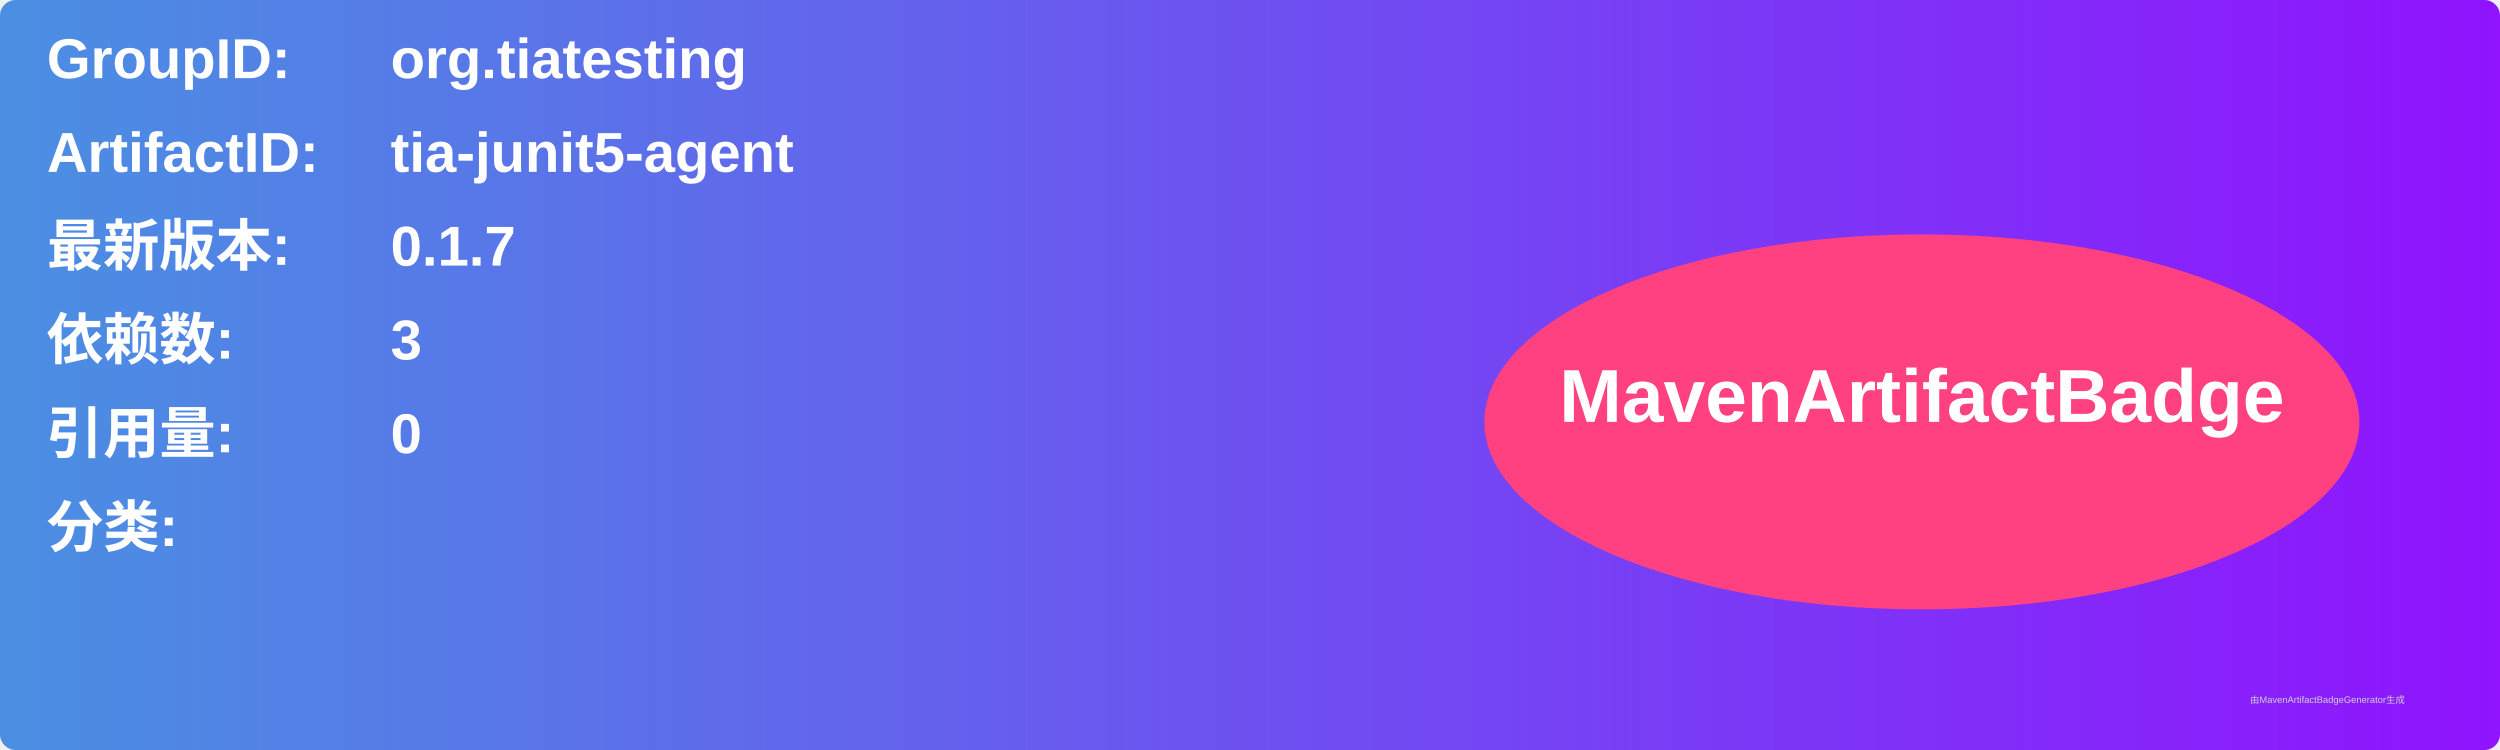
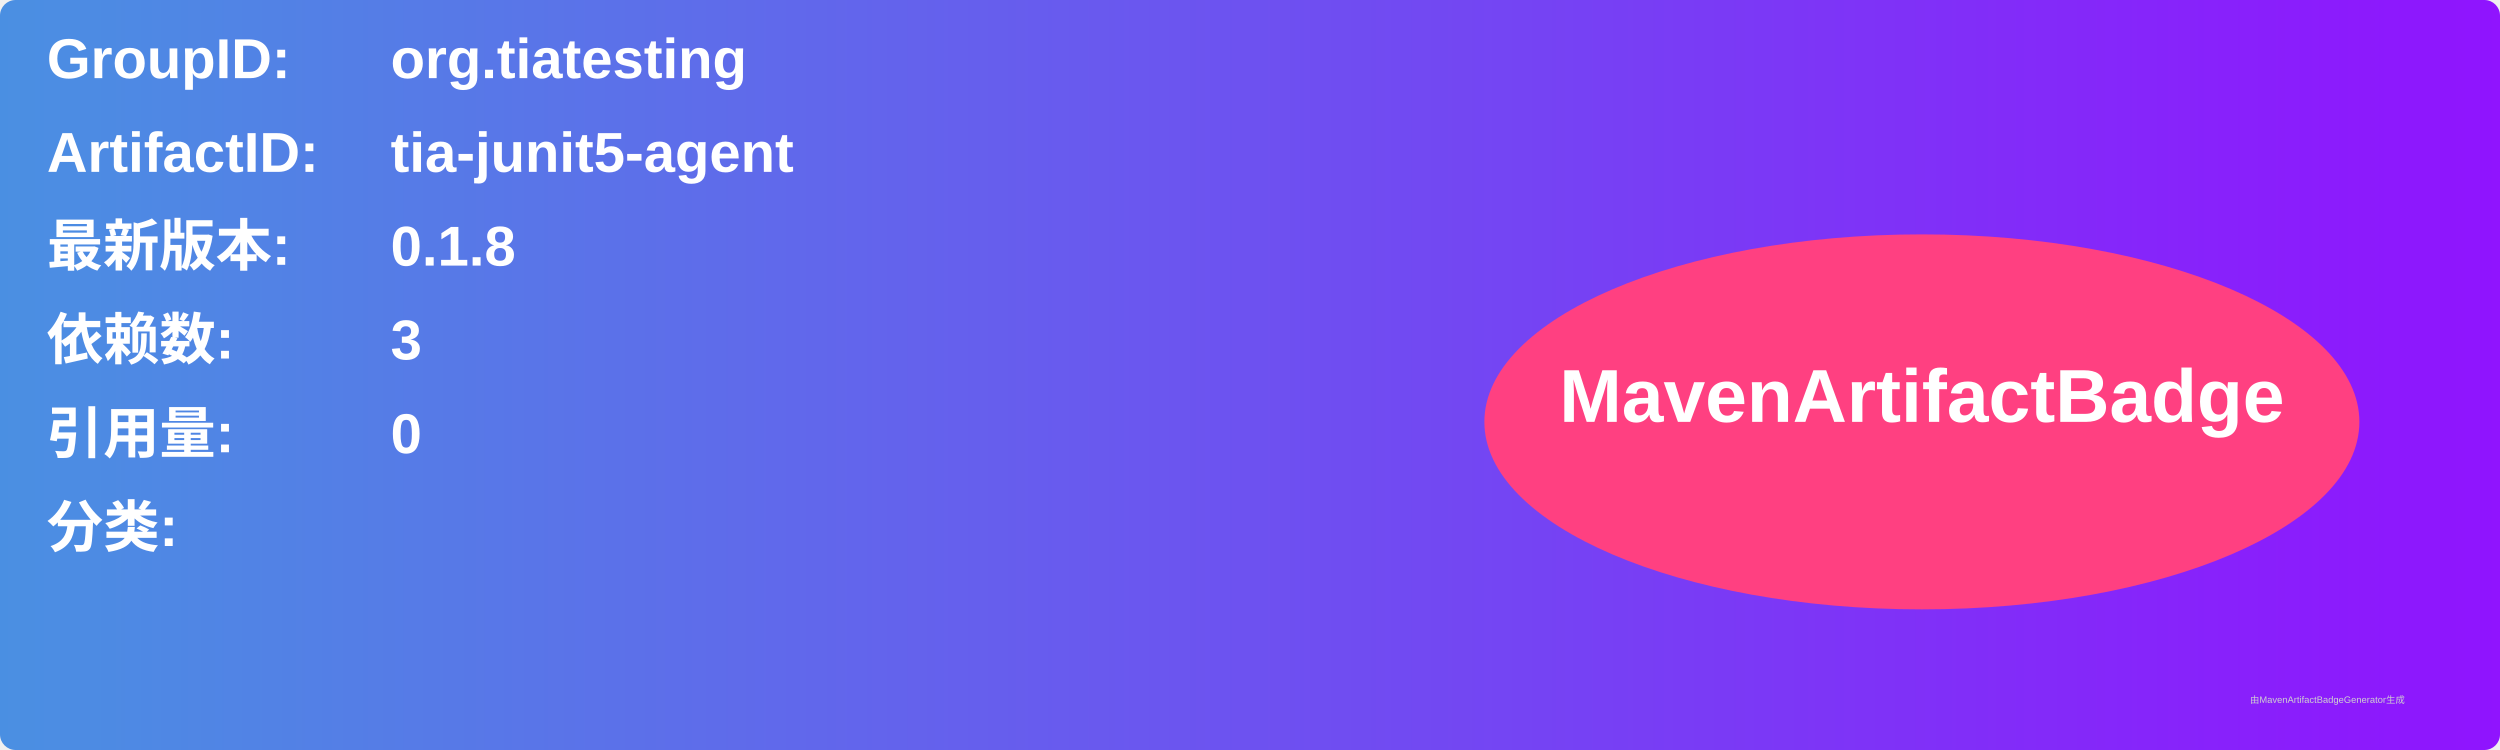
<svg xmlns="http://www.w3.org/2000/svg" width="800" height="240" viewBox="0 0 800 240">
  <linearGradient id="grad" x1="0%" y1="0%" x2="100%" y2="0%">
    <stop offset="0%" stop-color="#4a90e2" />
    <stop offset="100%" stop-color="#9013fe" />
  </linearGradient>
  <rect width="100%" height="100%" rx="5" ry="5" fill="url(#grad)" />
  <g transform="translate(15, 15)">
    <text x="0" y="10" font-family="Arial" font-size="18" fill="white" font-weight="bold" width="260">GroupID:</text>
    <text x="110" y="10" font-family="Arial" font-size="18" fill="white" font-weight="bold" width="460">org.tiatesting</text>
    <text x="0" y="40" font-family="Arial" font-size="18" fill="white" font-weight="bold" width="260">ArtifactID:</text>
    <text x="110" y="40" font-family="Arial" font-size="18" fill="white" font-weight="bold" width="460">tia-junit5-agent</text>
    <text x="0" y="70" font-family="Arial" font-size="18" fill="white" font-weight="bold">最新版本:</text>
    <text x="110" y="70" font-family="Arial" font-size="18" fill="white" font-weight="bold">
-       <tspan font-weight="bold">0.1.7</tspan>
+       <tspan font-weight="bold">0.1.8</tspan>
    </text>
    <text x="0" y="100" font-family="Arial" font-size="18" fill="white" font-weight="bold">依赖数: </text>
    <text x="110" y="100" font-family="Arial" font-size="18" fill="white">
      <tspan font-weight="bold">3</tspan>
    </text>
    <text x="0" y="130" font-family="Arial" font-size="18" fill="white" font-weight="bold">引用量: </text>
    <text x="110" y="130" font-family="Arial" font-size="18" fill="white">
      <tspan font-weight="bold">0</tspan>
    </text>
    <text x="0" y="160" font-family="Arial" font-size="18" fill="white" font-weight="bold">分类:</text>
    <text x="10" y="190" font-family="Arial" font-size="10" fill="white">
      <tspan font-weight="bold" />
    </text>
    <ellipse cx="600" cy="120" rx="140" ry="60" fill="#ff4081" />
    <text x="600" y="120" text-anchor="middle" font-family="Arial" font-size="24" fill="white" font-weight="bold">MavenArtifactBadge</text>
  </g>
  <text x="720" y="225" font-family="Arial" font-size="3" fill="#d0d0d0">由MavenArtifactBadgeGenerator生成</text>
</svg>
